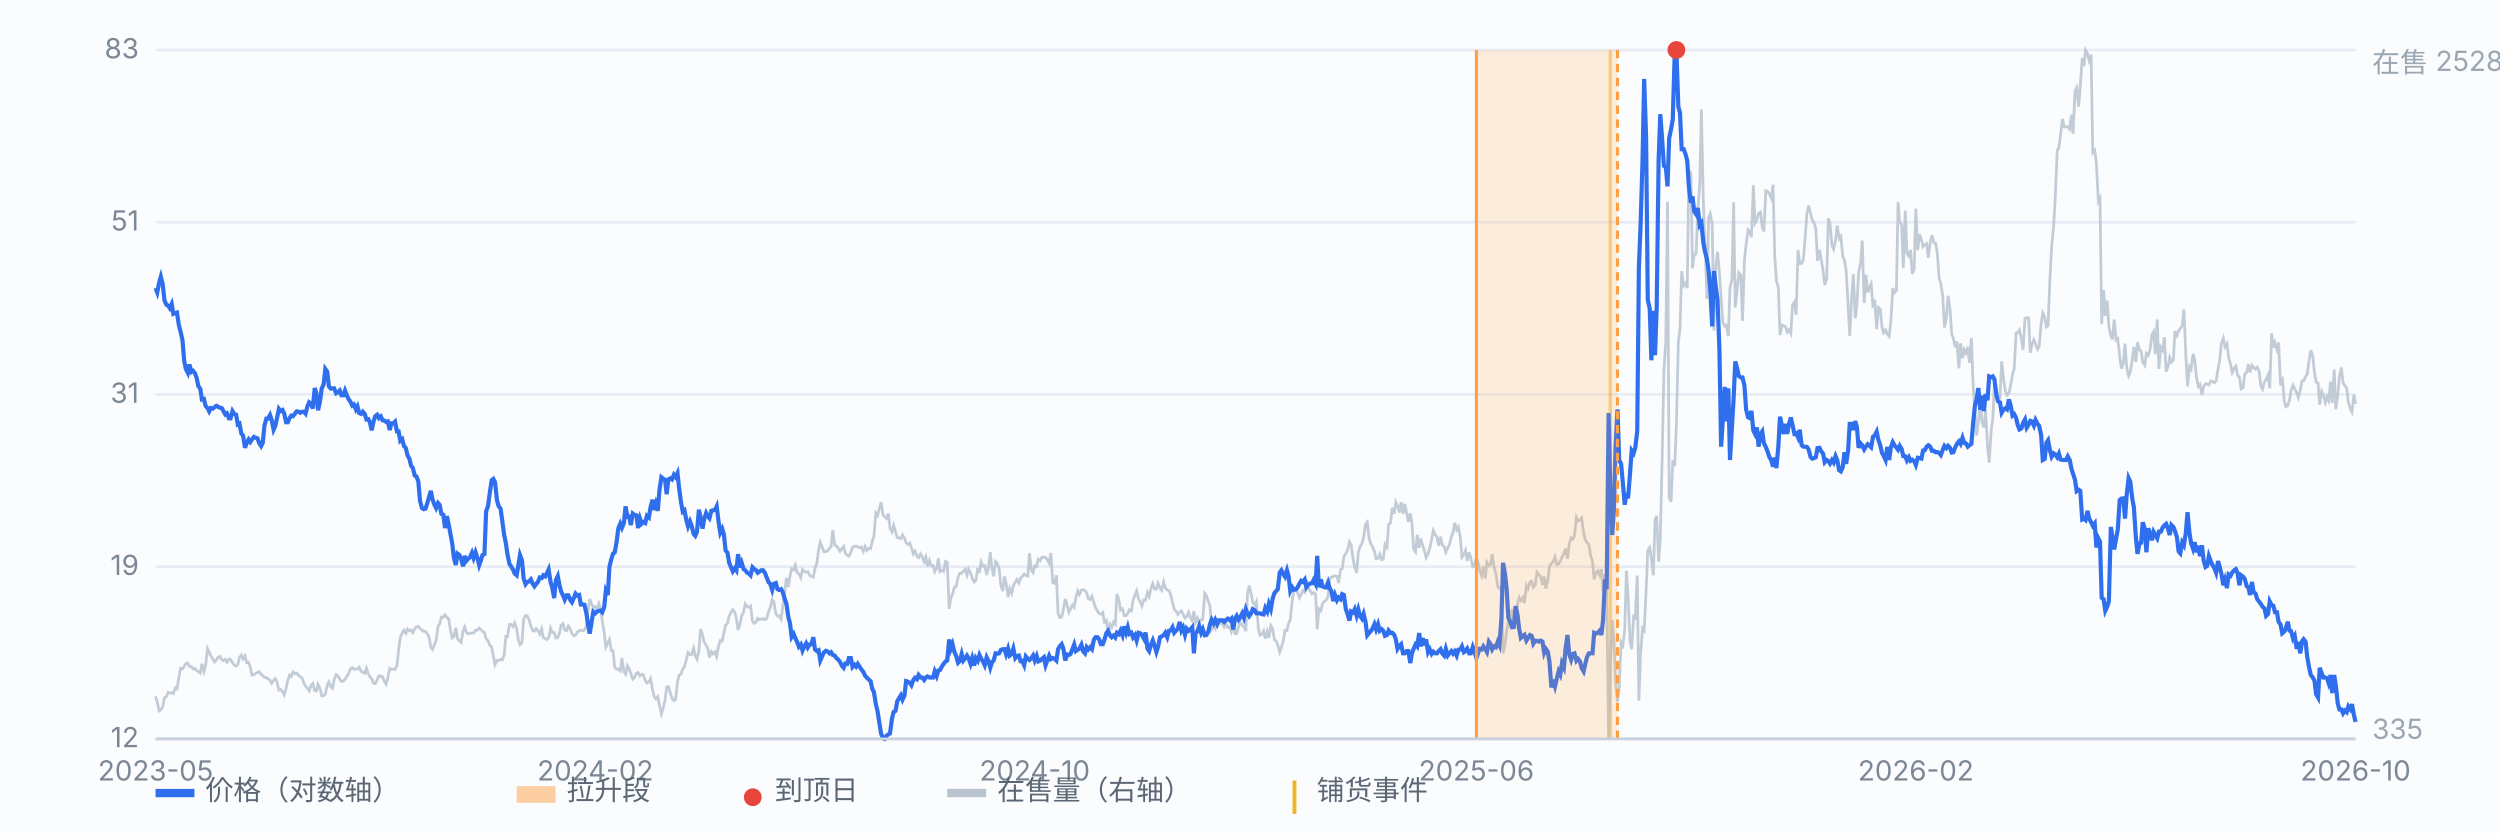
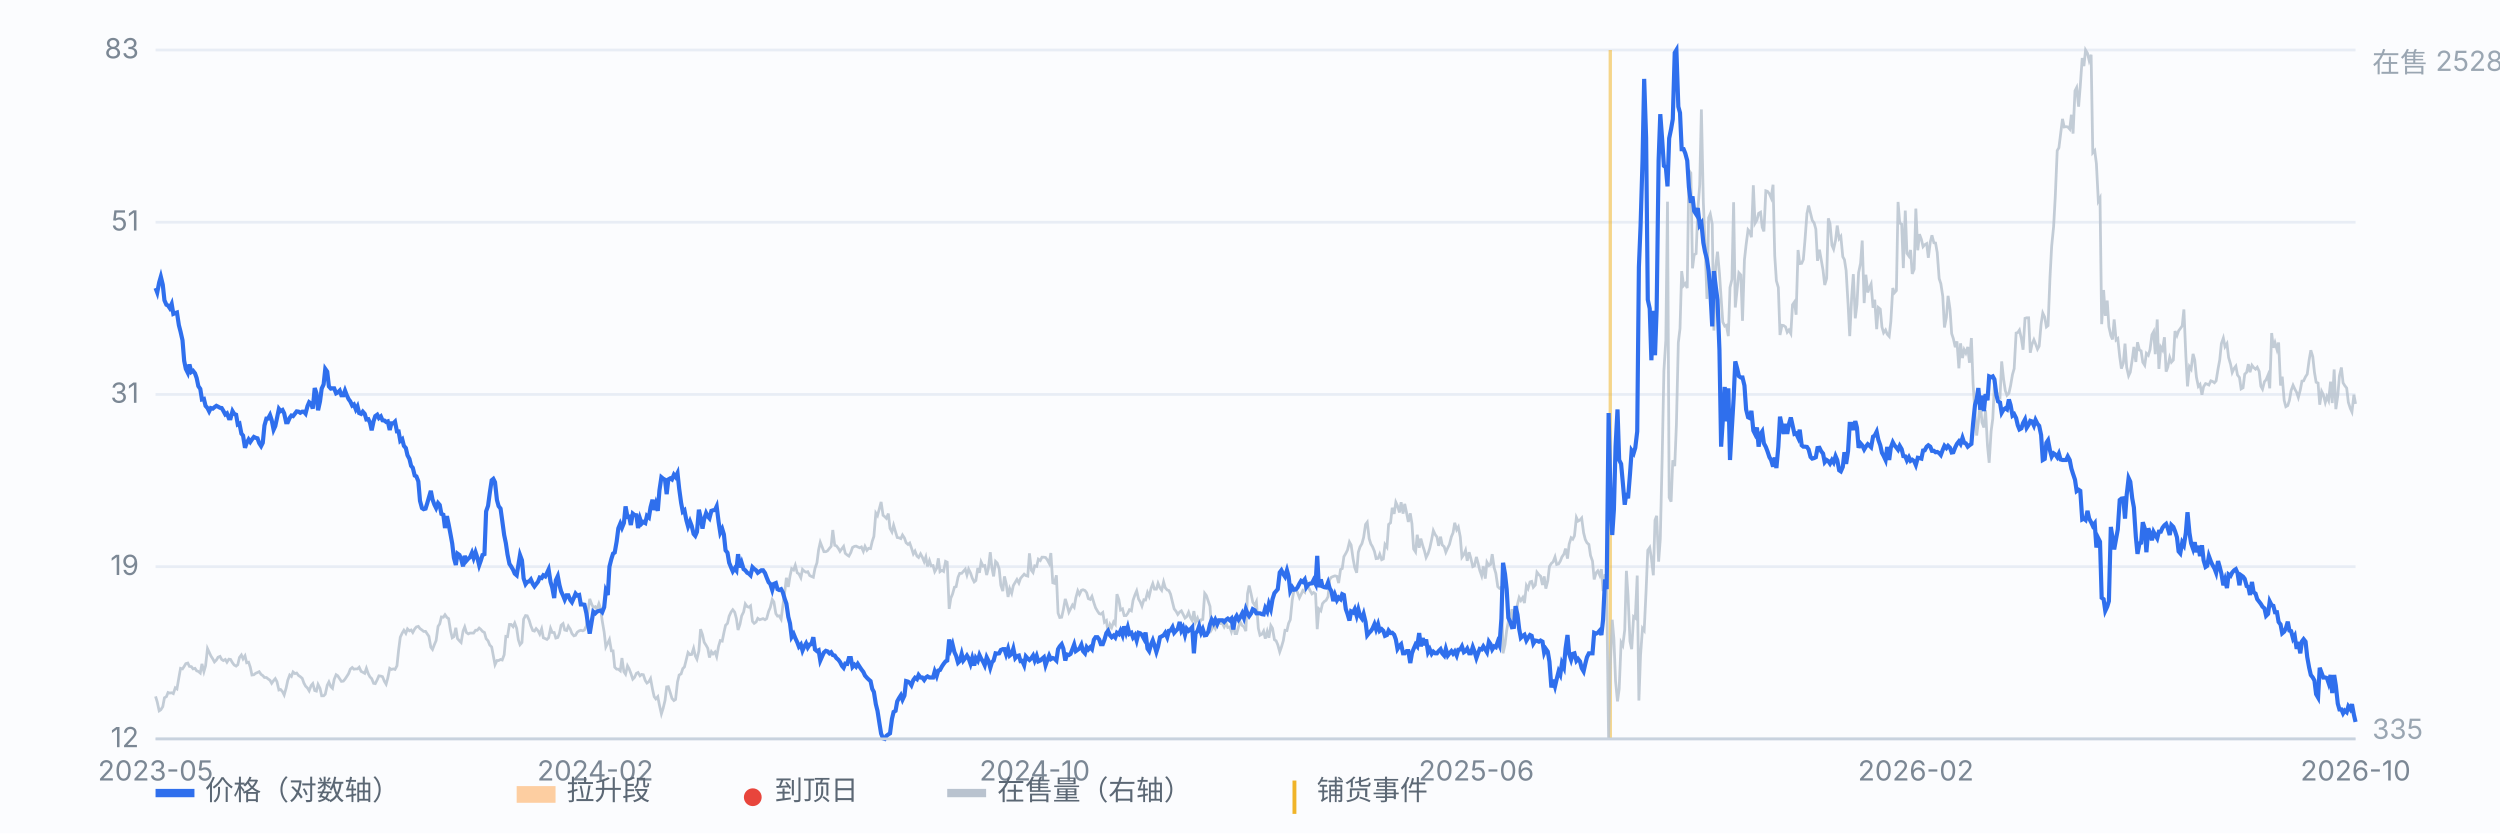
<svg xmlns="http://www.w3.org/2000/svg" viewBox="0 0 900 300" preserveAspectRatio="xMidYMid meet" style="width:100%;max-width:900px;height:auto;display:block" font-family="-apple-system,Segoe UI,Microsoft YaHei,sans-serif" font-size="10">
  <rect x="0" y="0" width="900" height="300" fill="#fbfcfe" />
  <line x1="56" y1="266.0" x2="848" y2="266.0" stroke="#e8edf5" stroke-width="1" />
  <text x="50" y="269.0" text-anchor="end" fill="#7b8794">12</text>
  <line x1="56" y1="204.0" x2="848" y2="204.0" stroke="#e8edf5" stroke-width="1" />
  <text x="50" y="207.0" text-anchor="end" fill="#7b8794">19</text>
  <line x1="56" y1="142.0" x2="848" y2="142.0" stroke="#e8edf5" stroke-width="1" />
  <text x="50" y="145.0" text-anchor="end" fill="#7b8794">31</text>
  <line x1="56" y1="80.0" x2="848" y2="80.0" stroke="#e8edf5" stroke-width="1" />
  <text x="50" y="83.0" text-anchor="end" fill="#7b8794">51</text>
  <line x1="56" y1="18.0" x2="848" y2="18.0" stroke="#e8edf5" stroke-width="1" />
  <text x="50" y="21.0" text-anchor="end" fill="#7b8794">83</text>
  <line x1="579.7" y1="18" x2="579.7" y2="266" stroke="#f0b429" stroke-width="1.2" opacity="0.55" />
  <path d="M56.0 250.7 L56.6 252.7 L57.3 255.9 L57.9 255.5 L58.6 254.4 L59.2 251.2 L59.9 250.8 L60.5 249.3 L61.1 249.5 L61.8 249.4 L62.4 249.7 L63.1 247.6 L63.7 248.0 L64.4 243.9 L65.0 240.6 L65.7 240.8 L66.3 239.9 L66.9 238.9 L67.6 238.7 L68.2 239.9 L68.9 240.0 L69.5 240.8 L70.2 240.6 L70.8 241.5 L71.4 241.7 L72.1 242.3 L72.7 239.0 L73.4 241.8 L74.0 239.7 L74.7 233.5 L75.3 234.8 L75.9 236.1 L76.6 237.2 L77.2 238.3 L77.9 237.6 L78.5 236.6 L79.2 236.3 L79.8 237.4 L80.4 237.8 L81.1 237.4 L81.7 238.4 L82.4 237.3 L83.0 237.4 L83.7 238.6 L84.3 239.4 L85.0 239.8 L85.6 239.3 L86.2 236.7 L86.9 235.8 L87.5 237.2 L88.2 236.1 L88.8 238.6 L89.5 238.4 L90.1 240.2 L90.7 243.0 L91.4 242.9 L92.0 242.4 L92.7 242.1 L93.3 241.8 L94.0 242.8 L94.6 243.2 L95.2 243.9 L95.9 243.9 L96.5 244.4 L97.2 244.9 L97.8 246.0 L98.5 245.0 L99.1 244.3 L99.7 245.4 L100.4 248.4 L101.0 248.2 L101.7 249.0 L102.3 250.2 L103.0 247.7 L103.6 244.9 L104.3 243.0 L104.9 243.5 L105.5 241.9 L106.2 242.5 L106.8 242.3 L107.5 243.2 L108.1 243.6 L108.8 244.2 L109.4 245.9 L110.0 247.0 L110.7 247.7 L111.3 248.7 L112.0 246.8 L112.6 246.1 L113.3 248.6 L113.9 248.8 L114.5 246.4 L115.2 247.8 L115.8 250.5 L116.5 250.5 L117.1 249.9 L117.8 246.7 L118.4 245.5 L119.1 247.2 L119.7 247.8 L120.3 244.6 L121.0 242.9 L121.6 243.3 L122.3 244.4 L122.9 245.3 L123.6 245.2 L124.2 244.5 L124.8 243.6 L125.5 242.5 L126.1 240.9 L126.8 240.3 L127.4 240.9 L128.1 240.8 L128.7 240.8 L129.3 240.2 L130.0 241.7 L130.6 242.0 L131.3 242.4 L131.9 240.6 L132.6 242.6 L133.2 243.7 L133.8 244.3 L134.5 246.0 L135.1 246.1 L135.8 244.7 L136.4 243.3 L137.1 243.4 L137.7 243.6 L138.4 245.3 L139.0 246.3 L139.6 244.1 L140.3 240.6 L140.9 241.0 L141.6 240.8 L142.2 241.0 L142.9 239.7 L143.5 234.0 L144.1 229.4 L144.8 227.9 L145.4 226.9 L146.1 228.0 L146.7 226.4 L147.4 227.1 L148.0 226.8 L148.6 227.7 L149.3 226.4 L149.9 225.7 L150.6 225.5 L151.2 226.3 L151.9 226.8 L152.5 227.3 L153.2 227.3 L153.8 228.2 L154.4 229.1 L155.1 233.0 L155.7 233.8 L156.4 232.0 L157.0 230.6 L157.7 225.5 L158.3 224.6 L158.9 222.1 L159.6 222.2 L160.2 221.3 L160.9 222.3 L161.5 222.7 L162.2 227.1 L162.8 229.6 L163.4 229.2 L164.1 226.0 L164.7 229.9 L165.4 230.7 L166.0 231.3 L166.7 227.2 L167.3 225.7 L167.9 227.7 L168.6 228.2 L169.2 227.9 L169.9 227.9 L170.5 227.9 L171.2 226.9 L171.8 226.9 L172.5 226.1 L173.1 226.6 L173.7 227.3 L174.4 227.7 L175.0 229.9 L175.7 230.7 L176.3 232.2 L177.0 232.9 L177.6 236.1 L178.2 239.3 L178.9 237.8 L179.5 237.8 L180.2 237.4 L180.8 237.6 L181.5 235.7 L182.1 229.1 L182.7 229.2 L183.4 224.8 L184.0 224.8 L184.7 225.6 L185.3 224.3 L186.0 226.2 L186.6 230.3 L187.2 232.1 L187.9 231.3 L188.5 222.9 L189.2 221.6 L189.8 221.7 L190.5 223.3 L191.1 225.3 L191.8 227.0 L192.4 227.2 L193.0 226.3 L193.7 227.1 L194.3 228.3 L195.0 226.4 L195.6 229.6 L196.3 229.9 L196.9 230.2 L197.5 229.6 L198.2 226.2 L198.8 227.7 L199.5 227.7 L200.1 229.7 L200.8 229.5 L201.4 228.0 L202.0 225.1 L202.7 224.5 L203.3 226.8 L204.0 227.0 L204.6 225.4 L205.3 226.5 L205.9 228.1 L206.6 228.9 L207.2 228.7 L207.8 227.6 L208.5 227.1 L209.1 226.9 L209.8 227.1 L210.4 226.8 L211.1 225.3 L211.7 220.0 L212.3 215.6 L213.0 217.5 L213.6 218.7 L214.3 218.4 L214.9 219.3 L215.6 217.3 L216.2 219.0 L216.8 223.5 L217.5 227.6 L218.1 232.9 L218.8 231.5 L219.4 230.2 L220.1 234.3 L220.7 234.3 L221.3 240.2 L222.0 240.9 L222.6 240.9 L223.3 241.5 L223.9 236.9 L224.6 241.8 L225.2 242.7 L225.9 239.7 L226.5 240.8 L227.1 242.4 L227.8 244.5 L228.4 243.9 L229.1 242.4 L229.7 242.1 L230.4 243.3 L231.0 242.8 L231.6 242.9 L232.3 245.0 L232.9 245.9 L233.6 245.4 L234.2 244.3 L234.9 248.1 L235.5 250.8 L236.1 251.6 L236.8 250.8 L237.4 253.9 L238.1 257.0 L238.7 255.1 L239.4 252.2 L240.0 247.3 L240.6 247.2 L241.3 249.4 L241.9 251.4 L242.6 252.2 L243.2 251.8 L243.9 245.5 L244.5 243.0 L245.2 242.6 L245.8 240.7 L246.4 240.1 L247.1 237.3 L247.7 234.9 L248.4 235.7 L249.0 235.6 L249.7 233.4 L250.3 236.1 L250.9 237.3 L251.6 234.3 L252.2 226.5 L252.9 228.5 L253.5 231.2 L254.2 232.3 L254.8 233.4 L255.4 236.7 L256.1 234.6 L256.7 235.4 L257.4 234.7 L258.0 236.4 L258.7 232.6 L259.3 230.6 L260.0 230.8 L260.6 227.8 L261.2 225.1 L261.9 224.4 L262.5 221.8 L263.2 220.3 L263.8 219.5 L264.5 220.4 L265.1 222.7 L265.7 226.8 L266.4 224.7 L267.0 221.7 L267.7 220.3 L268.3 217.4 L269.0 218.4 L269.6 218.6 L270.2 218.1 L270.9 223.7 L271.5 224.4 L272.2 223.9 L272.8 222.6 L273.5 223.1 L274.1 222.9 L274.7 222.7 L275.4 223.1 L276.0 222.7 L276.7 220.1 L277.3 218.7 L278.0 215.8 L278.6 216.7 L279.3 220.9 L279.9 221.8 L280.5 221.7 L281.2 222.9 L281.8 218.3 L282.5 213.2 L283.1 208.0 L283.8 211.3 L284.4 207.4 L285.0 204.7 L285.7 205.2 L286.3 203.5 L287.0 206.2 L287.6 206.6 L288.3 208.0 L288.9 205.0 L289.5 205.6 L290.2 206.0 L290.8 205.8 L291.5 207.2 L292.1 207.5 L292.8 207.8 L293.4 204.6 L294.1 202.6 L294.7 197.9 L295.3 195.2 L296.0 197.0 L296.6 198.6 L297.3 198.6 L297.9 198.3 L298.6 197.4 L299.2 196.7 L299.8 190.8 L300.5 196.3 L301.1 196.5 L301.8 197.4 L302.4 198.5 L303.1 197.5 L303.7 196.7 L304.3 199.2 L305.0 199.8 L305.6 200.2 L306.3 198.9 L306.9 197.1 L307.6 196.7 L308.2 196.6 L308.8 196.9 L309.5 197.2 L310.1 196.9 L310.8 198.5 L311.4 196.7 L312.1 198.1 L312.7 197.4 L313.4 197.5 L314.0 194.9 L314.6 193.1 L315.3 184.7 L315.9 185.6 L316.6 183.0 L317.2 180.7 L317.9 185.5 L318.5 186.0 L319.1 186.6 L319.8 184.9 L320.4 190.2 L321.1 191.5 L321.7 189.1 L322.4 191.5 L323.0 193.5 L323.6 193.6 L324.3 193.9 L324.9 192.6 L325.6 193.7 L326.2 195.4 L326.9 196.0 L327.5 195.5 L328.1 197.2 L328.8 199.4 L329.4 198.4 L330.1 200.2 L330.7 200.7 L331.4 199.4 L332.0 200.5 L332.7 202.2 L333.3 200.5 L333.9 203.9 L334.6 201.8 L335.2 203.7 L335.9 203.6 L336.5 205.8 L337.2 204.6 L337.8 201.0 L338.4 205.8 L339.1 205.3 L339.7 205.7 L340.4 202.1 L341.0 202.4 L341.7 219.2 L342.3 215.3 L342.9 213.9 L343.6 211.4 L344.2 211.2 L344.9 207.8 L345.5 206.4 L346.2 206.4 L346.8 205.7 L347.5 204.9 L348.1 207.0 L348.7 204.9 L349.4 206.3 L350.0 208.1 L350.7 209.5 L351.3 209.0 L352.0 204.5 L352.6 206.2 L353.2 202.3 L353.9 203.8 L354.5 203.6 L355.2 207.0 L355.8 204.7 L356.5 198.8 L357.1 204.5 L357.7 207.5 L358.4 202.1 L359.0 202.7 L359.7 204.8 L360.3 210.7 L361.0 212.8 L361.6 207.5 L362.2 210.0 L362.9 214.9 L363.5 211.9 L364.2 213.6 L364.8 210.8 L365.5 209.6 L366.1 208.6 L366.8 209.9 L367.4 208.2 L368.0 207.5 L368.7 206.7 L369.3 207.2 L370.0 207.4 L370.6 199.2 L371.3 205.3 L371.9 206.1 L372.5 203.7 L373.2 203.9 L373.8 201.3 L374.5 201.8 L375.1 200.6 L375.8 200.6 L376.4 200.7 L377.0 201.5 L377.7 202.8 L378.3 199.1 L379.0 209.8 L379.6 210.0 L380.3 207.1 L380.9 220.7 L381.5 222.3 L382.2 222.2 L382.8 219.5 L383.5 215.6 L384.1 217.6 L384.8 220.4 L385.4 219.2 L386.1 217.8 L386.7 218.6 L387.3 215.2 L388.0 212.7 L388.6 214.0 L389.3 212.5 L389.9 212.3 L390.6 212.6 L391.2 213.4 L391.8 215.5 L392.5 215.8 L393.1 214.7 L393.8 217.0 L394.4 218.8 L395.1 220.0 L395.7 220.9 L396.3 221.1 L397.0 220.5 L397.6 224.0 L398.3 223.4 L398.9 227.7 L399.6 224.8 L400.2 225.9 L400.9 223.9 L401.5 224.7 L402.1 213.9 L402.8 215.9 L403.4 219.6 L404.1 219.2 L404.7 221.6 L405.4 221.6 L406.0 220.8 L406.6 219.5 L407.3 219.9 L407.9 216.1 L408.6 214.1 L409.2 212.7 L409.9 215.7 L410.5 216.7 L411.1 218.2 L411.8 215.9 L412.4 216.0 L413.1 213.3 L413.7 214.7 L414.4 211.7 L415.0 210.1 L415.6 212.1 L416.3 212.1 L416.9 210.0 L417.6 211.7 L418.2 212.5 L418.9 209.5 L419.5 211.6 L420.2 212.4 L420.8 212.6 L421.4 213.9 L422.1 216.8 L422.7 219.2 L423.4 220.1 L424.0 221.2 L424.7 220.3 L425.3 219.9 L425.9 221.1 L426.6 222.5 L427.2 222.0 L427.9 220.4 L428.5 222.2 L429.2 223.4 L429.8 220.0 L430.4 224.0 L431.1 222.5 L431.7 224.3 L432.4 223.1 L433.0 223.0 L433.7 213.6 L434.3 214.4 L435.0 216.5 L435.6 218.3 L436.2 226.6 L436.9 225.4 L437.5 226.3 L438.2 223.5 L438.8 223.4 L439.5 224.5 L440.1 224.5 L440.7 225.7 L441.4 224.3 L442.0 225.9 L442.7 225.7 L443.3 227.4 L444.0 224.8 L444.6 228.1 L445.2 228.1 L445.9 225.5 L446.5 223.9 L447.2 225.2 L447.8 225.6 L448.5 227.2 L449.1 213.8 L449.7 210.8 L450.4 213.8 L451.0 216.8 L451.7 217.9 L452.3 216.6 L453.0 226.2 L453.6 228.7 L454.3 228.3 L454.9 227.2 L455.5 229.9 L456.2 227.3 L456.8 229.6 L457.5 225.2 L458.1 226.2 L458.8 230.3 L459.4 230.7 L460.0 232.1 L460.7 234.7 L461.3 233.0 L462.0 230.6 L462.6 226.9 L463.3 227.0 L463.9 224.4 L464.5 223.1 L465.2 216.1 L465.8 212.6 L466.5 212.1 L467.1 213.3 L467.8 215.2 L468.4 214.0 L469.0 212.6 L469.7 213.2 L470.3 208.9 L471.0 211.2 L471.6 212.6 L472.3 213.8 L472.9 213.3 L473.6 213.8 L474.2 226.5 L474.8 219.2 L475.5 219.9 L476.1 217.3 L476.8 216.5 L477.4 216.1 L478.1 214.8 L478.7 208.6 L479.3 207.8 L480.0 207.5 L480.6 207.3 L481.3 207.5 L481.9 209.9 L482.6 205.0 L483.2 204.7 L483.8 200.4 L484.5 199.2 L485.1 198.0 L485.8 195.1 L486.4 196.2 L487.1 201.1 L487.7 204.3 L488.4 206.2 L489.0 198.8 L489.6 196.9 L490.3 195.7 L490.9 193.5 L491.6 188.8 L492.2 188.0 L492.9 193.9 L493.5 195.8 L494.1 196.8 L494.8 198.5 L495.4 201.1 L496.1 201.0 L496.7 199.5 L497.4 201.5 L498.0 201.2 L498.6 196.0 L499.3 197.0 L499.9 188.8 L500.6 188.2 L501.2 182.8 L501.9 185.0 L502.5 180.8 L503.1 182.1 L503.8 184.5 L504.4 180.8 L505.1 184.9 L505.7 181.4 L506.4 184.8 L507.0 187.9 L507.7 184.8 L508.3 188.5 L508.9 197.6 L509.6 198.7 L510.2 192.5 L510.9 197.2 L511.5 193.9 L512.2 196.5 L512.8 198.3 L513.4 200.7 L514.1 199.3 L514.7 197.4 L515.4 194.2 L516.0 191.0 L516.7 192.5 L517.3 193.3 L517.9 196.5 L518.6 193.2 L519.2 196.2 L519.9 196.8 L520.5 198.8 L521.2 197.2 L521.8 196.0 L522.5 193.2 L523.1 191.8 L523.7 188.2 L524.4 190.7 L525.0 189.7 L525.7 193.3 L526.3 200.6 L527.0 199.6 L527.6 198.1 L528.2 201.9 L528.9 198.8 L529.5 201.0 L530.2 204.0 L530.8 203.7 L531.5 200.5 L532.1 202.7 L532.7 205.3 L533.4 207.3 L534.0 203.9 L534.7 208.3 L535.3 202.4 L536.0 203.6 L536.6 203.2 L537.2 199.5 L537.9 204.4 L538.5 206.4 L539.2 211.2 L539.8 211.8 L540.5 211.4 L541.1 235.2 L541.8 232.0 L542.4 227.0 L543.0 223.7 L543.7 223.6 L544.3 219.3 L545.0 223.6 L545.6 223.9 L546.3 217.5 L546.9 215.1 L547.5 216.2 L548.2 215.1 L548.8 217.1 L549.5 210.8 L550.1 211.9 L550.8 209.5 L551.4 209.3 L552.0 211.4 L552.7 210.6 L553.3 206.0 L554.0 206.9 L554.6 207.4 L555.3 210.6 L555.9 207.5 L556.5 211.9 L557.2 209.1 L557.8 203.9 L558.5 202.8 L559.1 202.3 L559.8 200.5 L560.4 203.2 L561.1 203.0 L561.7 202.0 L562.3 200.5 L563.0 199.5 L563.6 197.5 L564.3 201.1 L564.9 195.9 L565.6 193.6 L566.2 194.1 L566.8 192.9 L567.5 186.3 L568.1 187.6 L568.8 187.2 L569.4 186.5 L570.1 191.8 L570.7 194.2 L571.3 195.4 L572.0 196.0 L572.6 200.0 L573.3 202.0 L573.9 208.6 L574.6 206.2 L575.2 205.5 L575.9 207.1 L576.5 204.9 L577.1 212.8 L577.8 206.7 L578.4 213.1 L579.1 266.0 L579.7 239.9 L580.4 223.1 L581.0 230.0 L581.6 245.2 L582.3 252.5 L582.9 248.0 L583.6 231.3 L584.2 232.4 L584.9 226.8 L585.5 205.5 L586.1 214.5 L586.8 230.9 L587.4 233.7 L588.1 222.0 L588.7 222.5 L589.4 207.2 L590.0 252.2 L590.6 235.7 L591.3 226.2 L591.9 227.0 L592.6 212.5 L593.2 198.1 L593.9 197.1 L594.5 201.0 L595.2 207.1 L595.8 187.3 L596.4 185.7 L597.1 202.2 L597.7 194.0 L598.4 163.9 L599.0 133.5 L599.7 122.4 L600.3 72.6 L600.9 179.1 L601.6 180.6 L602.2 165.7 L602.9 167.8 L603.5 153.0 L604.2 123.3 L604.8 118.3 L605.4 97.6 L606.1 102.8 L606.7 102.1 L607.4 103.7 L608.0 61.3 L608.7 62.3 L609.3 96.6 L609.9 91.7 L610.6 91.3 L611.2 75.9 L611.9 66.5 L612.5 39.4 L613.2 72.8 L613.8 87.5 L614.5 107.6 L615.1 78.4 L615.7 77.0 L616.4 80.7 L617.0 119.0 L617.7 95.7 L618.3 90.6 L619.0 98.4 L619.6 107.3 L620.2 115.9 L620.9 117.4 L621.5 117.1 L622.2 121.0 L622.8 103.5 L623.5 100.6 L624.1 72.8 L624.7 110.7 L625.4 103.8 L626.0 98.2 L626.7 99.0 L627.3 115.5 L628.0 93.5 L628.6 88.1 L629.3 82.7 L629.9 83.4 L630.5 85.4 L631.2 66.7 L631.8 80.4 L632.5 79.2 L633.1 76.8 L633.8 76.4 L634.4 81.8 L635.0 83.3 L635.7 68.7 L636.3 68.9 L637.0 69.8 L637.6 71.2 L638.3 66.5 L638.9 92.0 L639.5 101.1 L640.2 103.5 L640.8 120.6 L641.5 117.1 L642.1 117.2 L642.8 117.7 L643.4 119.6 L644.0 118.8 L644.7 120.1 L645.3 109.7 L646.0 108.7 L646.6 113.3 L647.3 90.0 L647.9 94.9 L648.6 94.8 L649.2 93.4 L649.8 86.3 L650.5 76.9 L651.1 74.0 L651.8 76.8 L652.4 79.3 L653.1 80.3 L653.7 82.5 L654.3 93.9 L655.0 89.9 L655.6 93.3 L656.3 97.3 L656.9 102.6 L657.6 100.2 L658.2 78.6 L658.8 80.5 L659.5 88.3 L660.1 89.7 L660.8 86.5 L661.4 81.2 L662.1 85.9 L662.7 85.1 L663.4 92.4 L664.0 93.5 L664.6 97.4 L665.3 109.4 L665.9 121.0 L666.6 107.0 L667.2 98.7 L667.9 114.6 L668.5 109.6 L669.1 98.1 L669.8 94.8 L670.4 86.6 L671.1 109.1 L671.7 98.9 L672.4 105.3 L673.0 103.5 L673.6 102.2 L674.3 110.8 L674.9 107.9 L675.6 118.5 L676.2 110.7 L676.9 111.3 L677.5 117.7 L678.1 119.8 L678.8 118.8 L679.4 120.3 L680.1 121.1 L680.7 115.7 L681.4 103.7 L682.0 105.4 L682.7 104.6 L683.3 72.7 L683.9 80.3 L684.6 80.7 L685.2 96.5 L685.9 75.8 L686.5 91.2 L687.2 92.2 L687.8 90.0 L688.4 98.6 L689.1 96.9 L689.7 75.1 L690.4 90.1 L691.0 84.3 L691.7 86.2 L692.3 88.8 L692.9 88.1 L693.6 87.7 L694.2 92.8 L694.9 87.1 L695.5 84.7 L696.2 87.4 L696.8 87.5 L697.4 90.9 L698.1 100.3 L698.7 102.1 L699.4 106.7 L700.0 117.9 L700.7 114.2 L701.3 106.5 L702.0 111.3 L702.6 120.1 L703.2 121.9 L703.9 125.0 L704.5 122.9 L705.2 132.6 L705.8 123.6 L706.5 128.9 L707.1 125.9 L707.7 127.1 L708.4 124.9 L709.0 130.6 L709.7 121.7 L710.3 138.1 L711.0 148.8 L711.6 156.8 L712.2 151.9 L712.9 144.4 L713.5 152.0 L714.2 153.9 L714.8 147.7 L715.5 160.5 L716.1 166.6 L716.8 155.3 L717.4 150.7 L718.0 138.2 L718.7 140.9 L719.3 142.4 L720.0 143.0 L720.6 130.1 L721.3 136.6 L721.9 140.6 L722.5 142.3 L723.2 141.6 L723.8 138.9 L724.5 134.8 L725.1 132.7 L725.8 119.9 L726.4 119.7 L727.0 118.8 L727.7 121.9 L728.3 125.9 L729.0 114.6 L729.6 114.4 L730.3 114.4 L730.9 127.0 L731.5 124.0 L732.2 122.3 L732.8 123.8 L733.5 125.7 L734.1 124.6 L734.8 116.6 L735.4 112.7 L736.1 114.2 L736.7 117.7 L737.3 117.2 L738.0 99.8 L738.6 88.6 L739.3 81.6 L739.9 70.7 L740.6 54.2 L741.2 53.2 L741.8 48.4 L742.5 42.8 L743.1 45.7 L743.8 45.6 L744.4 45.7 L745.1 46.5 L745.7 41.3 L746.3 48.1 L747.0 32.7 L747.6 31.5 L748.3 38.4 L748.9 30.9 L749.6 20.9 L750.2 23.8 L750.8 18.0 L751.5 19.2 L752.1 21.8 L752.8 19.7 L753.4 55.0 L754.1 54.2 L754.7 58.9 L755.4 72.4 L756.0 71.3 L756.6 116.7 L757.3 104.4 L757.9 113.7 L758.6 108.2 L759.2 117.6 L759.9 120.8 L760.5 122.2 L761.1 115.0 L761.8 122.4 L762.4 121.9 L763.1 128.4 L763.7 132.7 L764.4 130.7 L765.0 123.7 L765.6 132.2 L766.3 135.3 L766.9 134.0 L767.6 129.5 L768.2 124.9 L768.9 130.3 L769.5 123.2 L770.2 126.0 L770.8 126.3 L771.4 130.4 L772.1 131.5 L772.7 127.2 L773.4 127.9 L774.0 125.9 L774.7 120.5 L775.3 119.4 L775.9 127.5 L776.6 115.0 L777.2 132.8 L777.9 125.0 L778.5 126.0 L779.2 121.4 L779.8 133.8 L780.4 132.2 L781.1 128.7 L781.7 130.4 L782.4 129.6 L783.0 119.2 L783.7 120.8 L784.3 119.1 L784.9 118.3 L785.6 117.3 L786.2 111.4 L786.9 127.9 L787.5 139.1 L788.2 132.0 L788.8 132.9 L789.5 127.4 L790.1 129.6 L790.7 135.7 L791.4 139.1 L792.0 138.4 L792.7 142.1 L793.3 139.2 L794.0 138.1 L794.6 138.3 L795.2 138.6 L795.9 137.1 L796.5 137.3 L797.2 137.8 L797.8 137.1 L798.5 132.8 L799.1 129.6 L799.7 123.7 L800.4 121.7 L801.0 124.8 L801.7 123.7 L802.3 128.7 L803.0 131.1 L803.6 134.1 L804.3 132.6 L804.9 131.8 L805.5 135.0 L806.2 135.9 L806.8 140.0 L807.5 139.6 L808.1 134.7 L808.8 134.0 L809.4 131.1 L810.0 134.0 L810.7 131.5 L811.3 132.3 L812.0 132.9 L812.6 132.2 L813.3 133.7 L813.9 139.0 L814.5 140.1 L815.2 137.4 L815.8 136.7 L816.5 135.0 L817.1 139.8 L817.8 119.9 L818.4 125.2 L819.0 123.3 L819.7 125.8 L820.3 123.3 L821.0 138.8 L821.6 135.6 L822.3 144.1 L822.9 146.4 L823.6 146.0 L824.2 144.1 L824.8 140.6 L825.5 138.7 L826.1 140.0 L826.8 141.3 L827.4 143.1 L828.1 140.4 L828.7 137.2 L829.3 137.1 L830.0 135.6 L830.6 134.7 L831.3 129.5 L831.9 126.1 L832.6 128.4 L833.2 134.0 L833.8 137.6 L834.5 137.9 L835.1 145.7 L835.8 140.9 L836.4 142.1 L837.1 144.9 L837.7 142.8 L838.3 144.2 L839.0 137.4 L839.6 145.1 L840.3 133.0 L840.9 147.3 L841.6 142.4 L842.2 135.3 L842.9 132.3 L843.5 137.8 L844.1 138.8 L844.8 139.7 L845.4 144.8 L846.1 147.0 L846.7 148.3 L847.4 142.1 L848.0 145.4" fill="none" stroke="#b9c3cf" stroke-width="1" opacity="0.85" />
  <text x="854" y="26" fill="#9aa6b2">在售 2528</text>
  <text x="854" y="266" fill="#9aa6b2">335</text>
  <path d="M56.0 103.7 L56.6 105.3 L57.3 101.7 L57.9 99.6 L58.6 102.5 L59.2 108.1 L59.9 109.7 L60.5 110.0 L61.1 110.9 L61.8 109.4 L62.4 113.0 L63.1 112.7 L63.7 112.5 L64.4 117.1 L65.0 119.4 L65.7 122.5 L66.3 129.9 L66.9 132.8 L67.6 134.2 L68.2 131.2 L68.9 133.9 L69.5 133.5 L70.2 134.4 L70.8 136.1 L71.4 139.0 L72.1 140.0 L72.7 143.8 L73.4 143.6 L74.0 146.1 L74.7 146.9 L75.3 148.1 L75.9 146.9 L76.6 147.1 L77.2 146.6 L77.9 146.1 L78.5 146.4 L79.2 146.8 L79.8 146.9 L80.4 147.9 L81.1 149.2 L81.7 148.8 L82.4 150.6 L83.0 150.6 L83.7 148.0 L84.3 149.0 L85.0 149.3 L85.6 152.8 L86.2 152.5 L86.9 156.1 L87.5 156.8 L88.2 161.2 L88.8 159.5 L89.5 158.2 L90.1 159.1 L90.7 158.2 L91.4 157.3 L92.0 157.6 L92.7 157.8 L93.3 159.5 L94.0 160.6 L94.6 159.4 L95.2 153.2 L95.9 150.7 L96.5 150.7 L97.2 149.4 L97.8 151.2 L98.5 154.7 L99.1 153.4 L99.7 150.6 L100.4 147.2 L101.0 148.0 L101.7 147.6 L102.3 148.8 L103.0 152.0 L103.6 152.0 L104.3 150.4 L104.9 149.6 L105.5 149.8 L106.2 148.9 L106.8 148.1 L107.5 148.2 L108.1 148.6 L108.8 148.2 L109.4 148.2 L110.0 148.9 L110.7 146.2 L111.3 144.8 L112.0 145.3 L112.6 147.1 L113.3 139.7 L113.9 141.5 L114.5 147.7 L115.2 144.5 L115.8 139.9 L116.5 138.4 L117.1 132.8 L117.8 133.8 L118.4 139.1 L119.1 139.9 L119.7 139.8 L120.3 139.8 L121.0 141.6 L121.6 141.3 L122.3 140.6 L122.9 142.3 L123.6 142.3 L124.2 140.6 L124.8 142.2 L125.5 143.7 L126.1 144.5 L126.8 146.0 L127.4 145.6 L128.1 147.4 L128.7 146.3 L129.3 148.7 L130.0 149.0 L130.6 148.2 L131.3 149.0 L131.9 151.0 L132.6 150.9 L133.2 152.2 L133.8 154.9 L134.5 151.6 L135.1 149.8 L135.8 149.3 L136.4 150.5 L137.1 149.9 L137.7 151.3 L138.4 151.4 L139.0 151.9 L139.6 151.7 L140.3 154.8 L140.9 152.4 L141.6 152.4 L142.2 151.8 L142.9 155.3 L143.5 155.3 L144.1 158.7 L144.8 158.1 L145.4 160.5 L146.1 161.3 L146.7 163.9 L147.4 165.2 L148.0 167.7 L148.6 168.4 L149.3 171.2 L149.9 171.5 L150.6 173.3 L151.2 180.3 L151.9 182.9 L152.5 183.3 L153.2 183.1 L153.8 181.2 L154.4 179.1 L155.1 176.7 L155.7 179.8 L156.4 181.7 L157.0 182.9 L157.7 181.1 L158.3 181.8 L158.9 185.0 L159.6 185.3 L160.2 190.1 L160.9 185.8 L161.5 188.7 L162.2 192.4 L162.8 195.7 L163.4 200.8 L164.1 203.4 L164.7 199.3 L165.4 199.8 L166.0 201.2 L166.7 203.9 L167.3 200.1 L167.9 201.9 L168.6 201.1 L169.2 200.6 L169.9 199.0 L170.5 200.9 L171.2 198.8 L171.8 200.6 L172.5 203.5 L173.1 201.8 L173.7 199.8 L174.4 199.5 L175.0 184.1 L175.7 182.1 L176.3 177.6 L177.0 172.9 L177.6 172.4 L178.2 173.6 L178.9 180.0 L179.5 182.2 L180.2 183.1 L180.8 187.4 L181.5 192.6 L182.1 195.5 L182.7 199.6 L183.4 203.0 L184.0 203.9 L184.7 205.1 L185.3 206.5 L186.0 207.1 L186.6 203.5 L187.2 199.8 L187.9 201.7 L188.5 208.2 L189.2 210.3 L189.8 209.5 L190.5 209.3 L191.1 208.6 L191.8 210.2 L192.4 211.1 L193.0 210.3 L193.7 209.4 L194.3 207.9 L195.0 208.1 L195.6 207.1 L196.3 207.5 L196.9 206.3 L197.5 205.0 L198.2 209.5 L198.8 211.5 L199.5 215.3 L200.1 208.9 L200.8 207.4 L201.4 210.6 L202.0 212.9 L202.7 214.4 L203.3 215.9 L204.0 214.3 L204.6 214.3 L205.3 216.0 L205.9 216.8 L206.6 215.2 L207.2 213.7 L207.8 214.4 L208.5 214.2 L209.1 217.6 L209.8 217.6 L210.4 217.7 L211.1 220.8 L211.7 224.8 L212.3 228.1 L213.0 223.8 L213.6 220.2 L214.3 220.8 L214.9 220.2 L215.6 219.9 L216.2 219.8 L216.8 220.4 L217.5 218.6 L218.1 212.7 L218.8 214.2 L219.4 204.0 L220.1 201.2 L220.7 199.3 L221.3 198.9 L222.0 194.9 L222.6 190.2 L223.3 188.5 L223.9 190.0 L224.6 188.3 L225.2 182.3 L225.9 186.1 L226.5 186.0 L227.1 189.0 L227.8 184.9 L228.4 185.4 L229.1 185.5 L229.7 190.1 L230.4 186.7 L231.0 188.5 L231.6 187.9 L232.3 188.3 L232.9 185.7 L233.6 186.3 L234.2 182.6 L234.9 179.9 L235.5 183.6 L236.1 181.4 L236.8 183.9 L237.4 176.5 L238.1 171.8 L238.7 172.3 L239.4 172.7 L240.0 177.9 L240.6 172.6 L241.3 172.2 L241.9 172.6 L242.6 170.9 L243.2 171.7 L243.9 170.3 L244.5 175.9 L245.2 181.0 L245.8 184.2 L246.4 183.7 L247.1 187.3 L247.7 189.5 L248.4 187.7 L249.0 189.3 L249.7 192.2 L250.3 192.9 L250.9 191.5 L251.6 183.5 L252.2 186.2 L252.9 190.3 L253.5 186.9 L254.2 184.7 L254.8 185.9 L255.4 186.6 L256.1 183.9 L256.7 183.7 L257.4 183.6 L258.0 182.3 L258.7 187.9 L259.3 191.8 L260.0 190.4 L260.6 192.4 L261.2 198.1 L261.9 199.0 L262.5 202.6 L263.2 204.3 L263.8 205.7 L264.5 204.6 L265.1 205.4 L265.7 199.5 L266.4 204.3 L267.0 202.6 L267.7 204.9 L268.3 205.3 L269.0 206.2 L269.6 206.5 L270.2 207.1 L270.9 204.2 L271.5 204.8 L272.2 205.3 L272.8 206.2 L273.5 205.7 L274.1 205.3 L274.7 205.3 L275.4 206.3 L276.0 207.9 L276.7 209.6 L277.3 210.2 L278.0 212.4 L278.6 210.2 L279.3 209.9 L279.9 212.1 L280.5 212.4 L281.2 212.1 L281.8 213.2 L282.5 215.6 L283.1 217.3 L283.8 222.1 L284.4 224.4 L285.0 229.3 L285.7 228.2 L286.3 229.7 L287.0 231.2 L287.6 232.8 L288.3 232.0 L288.9 234.2 L289.5 232.8 L290.2 231.6 L290.8 233.1 L291.5 232.0 L292.1 231.9 L292.8 229.4 L293.4 233.8 L294.1 234.4 L294.7 234.1 L295.3 237.8 L296.0 236.2 L296.6 234.9 L297.3 234.3 L297.9 234.5 L298.6 235.2 L299.2 234.8 L299.8 235.8 L300.5 236.0 L301.1 236.9 L301.8 237.5 L302.4 238.3 L303.1 239.7 L303.7 240.4 L304.3 238.9 L305.0 239.0 L305.6 236.9 L306.3 236.9 L306.9 240.1 L307.6 239.3 L308.2 240.0 L308.8 239.0 L309.5 240.1 L310.1 241.0 L310.8 241.9 L311.4 243.2 L312.1 244.0 L312.7 244.6 L313.4 245.2 L314.0 248.0 L314.6 249.1 L315.3 253.5 L315.9 255.9 L316.6 260.4 L317.2 264.1 L317.9 265.8 L318.5 266.0 L319.1 264.9 L319.8 264.4 L320.4 264.0 L321.1 258.8 L321.7 256.3 L322.4 255.9 L323.0 252.5 L323.6 251.4 L324.3 250.3 L324.9 251.9 L325.6 250.4 L326.2 245.2 L326.9 245.4 L327.5 245.8 L328.1 246.7 L328.8 244.8 L329.4 244.0 L330.1 244.5 L330.7 243.0 L331.4 243.9 L332.0 243.9 L332.7 244.8 L333.3 243.9 L333.9 243.5 L334.6 243.9 L335.2 243.9 L335.9 243.9 L336.5 241.7 L337.2 243.4 L337.8 241.4 L338.4 241.2 L339.1 239.9 L339.7 239.0 L340.4 238.1 L341.0 237.8 L341.7 230.2 L342.3 233.5 L342.9 231.9 L343.6 234.8 L344.2 236.1 L344.9 238.6 L345.5 238.0 L346.2 235.4 L346.8 237.8 L347.5 236.9 L348.1 236.0 L348.7 237.0 L349.4 239.0 L350.0 236.9 L350.7 239.6 L351.3 236.9 L352.0 237.9 L352.6 235.8 L353.2 237.1 L353.9 238.2 L354.5 239.5 L355.2 236.6 L355.8 237.8 L356.5 240.4 L357.1 238.4 L357.7 237.8 L358.4 235.2 L359.0 235.3 L359.7 235.2 L360.3 234.0 L361.0 233.7 L361.6 233.7 L362.2 235.6 L362.9 233.5 L363.5 236.0 L364.2 235.4 L364.8 233.5 L365.5 236.9 L366.1 236.2 L366.8 236.0 L367.4 238.0 L368.0 237.9 L368.7 239.5 L369.3 236.3 L370.0 237.1 L370.6 237.6 L371.3 236.9 L371.9 236.0 L372.5 237.8 L373.2 236.1 L373.8 238.1 L374.5 237.8 L375.1 237.2 L375.8 236.6 L376.4 239.5 L377.0 237.8 L377.7 236.0 L378.3 237.3 L379.0 236.9 L379.6 237.1 L380.3 237.8 L380.9 233.7 L381.5 232.7 L382.2 231.9 L382.8 233.5 L383.5 237.8 L384.1 235.6 L384.8 235.8 L385.4 235.4 L386.1 233.6 L386.7 232.0 L387.3 234.4 L388.0 233.9 L388.6 233.5 L389.3 232.1 L389.9 234.4 L390.6 235.2 L391.2 233.0 L391.8 233.8 L392.5 233.0 L393.1 233.7 L393.8 230.3 L394.4 229.4 L395.1 229.4 L395.7 230.2 L396.3 231.9 L397.0 231.9 L397.6 230.3 L398.3 227.9 L398.9 227.1 L399.6 228.7 L400.2 229.4 L400.9 228.8 L401.5 229.5 L402.1 227.8 L402.8 228.3 L403.4 227.0 L404.1 228.7 L404.7 225.5 L405.4 227.8 L406.0 225.8 L406.6 228.2 L407.3 227.8 L407.9 229.5 L408.6 228.6 L409.2 230.6 L409.9 227.8 L410.5 228.0 L411.1 228.6 L411.8 229.9 L412.4 227.7 L413.1 233.5 L413.7 234.4 L414.4 231.9 L415.0 230.5 L415.6 232.3 L416.3 234.7 L416.9 232.8 L417.6 229.4 L418.2 229.1 L418.9 228.7 L419.5 227.8 L420.2 229.4 L420.8 227.1 L421.4 227.0 L422.1 225.8 L422.7 227.8 L423.4 227.0 L424.0 226.4 L424.7 223.9 L425.3 227.0 L425.9 225.9 L426.6 228.6 L427.2 226.3 L427.9 227.1 L428.5 226.6 L429.2 225.8 L429.8 235.2 L430.4 228.0 L431.1 227.2 L431.7 225.4 L432.4 227.8 L433.0 226.5 L433.7 228.7 L434.3 228.6 L435.0 227.4 L435.6 224.7 L436.2 223.1 L436.9 224.4 L437.5 223.1 L438.2 224.7 L438.8 223.3 L439.5 223.3 L440.1 223.3 L440.7 223.9 L441.4 223.1 L442.0 222.7 L442.7 223.3 L443.3 222.7 L444.0 226.6 L444.6 222.7 L445.2 221.7 L445.9 223.1 L446.5 222.2 L447.2 220.8 L447.8 222.4 L448.5 219.3 L449.1 220.8 L449.7 221.8 L450.4 220.8 L451.0 219.3 L451.7 219.7 L452.3 220.8 L453.0 220.8 L453.6 220.8 L454.3 221.1 L454.9 221.2 L455.5 218.9 L456.2 220.2 L456.8 217.4 L457.5 219.3 L458.1 215.7 L458.8 213.5 L459.4 212.8 L460.0 212.1 L460.7 206.1 L461.3 205.3 L462.0 206.7 L462.6 207.6 L463.3 205.3 L463.9 207.5 L464.5 212.8 L465.2 211.4 L465.8 212.3 L466.5 212.2 L467.1 211.5 L467.8 210.1 L468.4 209.1 L469.0 209.5 L469.7 208.6 L470.3 211.4 L471.0 210.4 L471.6 210.1 L472.3 210.0 L472.9 208.8 L473.6 210.2 L474.2 200.1 L474.8 211.4 L475.5 208.6 L476.1 211.1 L476.8 211.4 L477.4 211.5 L478.1 209.7 L478.7 211.8 L479.3 212.8 L480.0 216.4 L480.6 214.2 L481.3 216.1 L481.9 215.1 L482.6 215.7 L483.2 213.9 L483.8 214.2 L484.5 219.3 L485.1 221.0 L485.8 223.4 L486.4 220.1 L487.1 220.5 L487.7 219.3 L488.4 221.7 L489.0 219.4 L489.6 221.7 L490.3 222.7 L490.9 221.0 L491.6 223.9 L492.2 228.7 L492.9 227.8 L493.5 227.2 L494.1 226.3 L494.8 224.7 L495.4 226.6 L496.1 224.7 L496.7 227.1 L497.4 226.5 L498.0 227.1 L498.6 228.9 L499.3 228.6 L499.9 227.0 L500.6 227.9 L501.2 227.8 L501.9 228.5 L502.5 230.2 L503.1 233.6 L503.8 232.5 L504.4 231.9 L505.1 235.2 L505.7 235.2 L506.4 234.4 L507.0 234.4 L507.7 238.7 L508.3 235.2 L508.9 233.6 L509.6 232.0 L510.2 232.7 L510.9 227.9 L511.5 232.7 L512.2 229.7 L512.8 232.3 L513.4 230.2 L514.1 234.8 L514.7 233.7 L515.4 235.4 L516.0 234.6 L516.7 235.2 L517.3 235.2 L517.9 234.4 L518.6 233.7 L519.2 235.2 L519.9 236.0 L520.5 233.6 L521.2 236.0 L521.8 235.2 L522.5 234.4 L523.1 235.3 L523.7 234.5 L524.4 236.0 L525.0 233.9 L525.7 233.8 L526.3 232.7 L527.0 234.8 L527.6 234.4 L528.2 233.5 L528.9 235.2 L529.5 235.2 L530.2 232.9 L530.8 234.5 L531.5 236.9 L532.1 235.2 L532.7 233.6 L533.4 233.8 L534.0 232.7 L534.7 233.8 L535.3 234.8 L536.0 231.0 L536.6 231.9 L537.2 233.8 L537.9 232.7 L538.5 233.0 L539.2 231.0 L539.8 232.3 L540.5 222.8 L541.1 202.6 L541.8 206.6 L542.4 212.1 L543.0 222.4 L543.7 223.9 L544.3 225.8 L545.0 225.7 L545.6 218.2 L546.3 221.3 L546.9 226.4 L547.5 229.6 L548.2 228.9 L548.8 228.5 L549.5 230.6 L550.1 229.6 L550.8 228.6 L551.4 228.9 L552.0 231.7 L552.7 230.6 L553.3 230.7 L554.0 231.0 L554.6 230.6 L555.3 231.0 L555.9 235.0 L556.5 233.6 L557.2 234.6 L557.8 238.2 L558.5 247.5 L559.1 244.7 L559.8 247.1 L560.4 244.5 L561.1 241.7 L561.7 242.9 L562.3 238.8 L563.0 240.3 L563.6 233.5 L564.3 228.6 L564.9 235.4 L565.6 237.5 L566.2 235.4 L566.8 235.2 L567.5 237.9 L568.1 237.2 L568.8 238.1 L569.4 240.5 L570.1 241.7 L570.7 239.0 L571.3 236.6 L572.0 235.2 L572.6 235.2 L573.3 235.2 L573.9 227.8 L574.6 228.1 L575.2 227.8 L575.9 227.0 L576.5 228.6 L577.1 223.1 L577.8 208.6 L578.4 212.1 L579.1 148.7 L579.7 175.7 L580.4 192.6 L581.0 183.5 L581.6 160.8 L582.3 147.4 L582.9 165.6 L583.6 167.0 L584.2 173.6 L584.9 181.7 L585.5 177.5 L586.1 179.4 L586.8 170.6 L587.4 162.2 L588.1 163.2 L588.7 161.2 L589.4 155.3 L590.0 96.1 L590.6 81.4 L591.3 58.1 L591.9 28.4 L592.6 49.6 L593.2 107.9 L593.9 111.1 L594.5 129.7 L595.2 111.9 L595.8 127.9 L596.4 111.1 L597.1 57.8 L597.7 41.1 L598.4 50.5 L599.0 59.7 L599.7 60.2 L600.3 67.1 L600.9 49.8 L601.6 46.4 L602.2 42.9 L602.9 19.0 L603.5 18.0 L604.2 38.4 L604.8 40.6 L605.4 53.7 L606.1 53.7 L606.7 55.2 L607.4 57.8 L608.0 67.3 L608.7 73.0 L609.3 70.7 L609.9 76.0 L610.6 77.1 L611.2 74.9 L611.9 81.1 L612.5 80.3 L613.2 87.4 L613.8 90.6 L614.5 93.3 L615.1 97.5 L615.7 104.4 L616.4 117.5 L617.0 97.6 L617.7 103.4 L618.3 107.9 L619.0 126.1 L619.6 160.8 L620.2 151.4 L620.9 139.3 L621.5 151.7 L622.2 139.8 L622.8 165.6 L623.5 153.6 L624.1 143.5 L624.7 130.1 L625.4 132.7 L626.0 135.4 L626.7 135.9 L627.3 135.9 L628.0 138.8 L628.6 147.4 L629.3 150.2 L629.9 150.5 L630.5 147.9 L631.2 155.0 L631.8 156.2 L632.5 153.9 L633.1 160.8 L633.8 156.2 L634.4 155.3 L635.0 159.6 L635.7 160.9 L636.3 162.5 L637.0 164.6 L637.6 165.6 L638.3 168.0 L638.9 164.7 L639.5 168.5 L640.2 160.8 L640.8 150.0 L641.5 153.4 L642.1 156.2 L642.8 152.6 L643.4 156.2 L644.0 152.7 L644.7 150.3 L645.3 153.0 L646.0 156.2 L646.6 156.0 L647.3 157.5 L647.9 154.7 L648.6 160.3 L649.2 160.8 L649.8 160.8 L650.5 160.9 L651.1 161.8 L651.8 164.5 L652.4 165.1 L653.1 164.9 L653.7 164.6 L654.3 161.3 L655.0 161.2 L655.6 162.4 L656.3 163.3 L656.9 166.4 L657.6 165.6 L658.2 166.0 L658.8 166.9 L659.5 165.6 L660.1 166.5 L660.8 164.2 L661.4 165.6 L662.1 169.3 L662.7 169.7 L663.4 168.1 L664.0 162.8 L664.6 167.0 L665.3 162.4 L665.9 152.6 L666.6 152.6 L667.2 154.8 L667.9 151.6 L668.5 153.9 L669.1 161.2 L669.8 159.6 L670.4 160.3 L671.1 161.8 L671.7 160.8 L672.4 159.9 L673.0 160.4 L673.6 161.0 L674.3 157.2 L674.9 156.8 L675.6 155.4 L676.2 158.3 L676.9 160.3 L677.5 163.0 L678.1 164.1 L678.8 165.6 L679.4 160.9 L680.1 165.6 L680.7 161.1 L681.4 159.2 L682.0 160.3 L682.7 161.1 L683.3 161.9 L683.9 160.5 L684.6 161.7 L685.2 164.2 L685.9 164.3 L686.5 165.8 L687.2 164.6 L687.8 165.9 L688.4 165.5 L689.1 166.0 L689.7 167.4 L690.4 164.8 L691.0 164.9 L691.7 165.1 L692.3 162.2 L692.9 162.1 L693.6 160.8 L694.2 160.3 L694.9 160.8 L695.5 162.3 L696.2 162.3 L696.8 162.8 L697.4 162.7 L698.1 163.1 L698.7 163.8 L699.4 161.9 L700.0 160.5 L700.7 161.3 L701.3 160.5 L702.0 161.2 L702.6 162.9 L703.2 162.8 L703.9 161.0 L704.5 159.8 L705.2 158.9 L705.8 159.8 L706.5 157.6 L707.1 159.4 L707.7 159.6 L708.4 160.8 L709.0 160.3 L709.7 159.8 L710.3 152.6 L711.0 145.8 L711.6 143.7 L712.2 139.7 L712.9 147.5 L713.5 142.4 L714.2 148.0 L714.8 141.9 L715.5 144.1 L716.1 135.5 L716.8 135.8 L717.4 135.5 L718.0 136.6 L718.7 142.2 L719.3 144.5 L720.0 144.9 L720.6 148.6 L721.3 147.4 L721.9 147.0 L722.5 147.4 L723.2 143.8 L723.8 145.8 L724.5 149.6 L725.1 149.1 L725.8 150.5 L726.4 153.1 L727.0 154.6 L727.7 154.2 L728.3 152.3 L729.0 151.0 L729.6 154.0 L730.3 152.9 L730.9 151.5 L731.5 151.7 L732.2 153.2 L732.8 151.2 L733.5 152.6 L734.1 153.3 L734.8 156.6 L735.4 165.6 L736.1 165.2 L736.7 159.4 L737.3 158.5 L738.0 162.2 L738.6 164.4 L739.3 163.2 L739.9 163.6 L740.6 164.6 L741.2 163.3 L741.8 165.4 L742.5 165.6 L743.1 165.6 L743.8 165.6 L744.4 164.3 L745.1 165.6 L745.7 168.7 L746.3 170.6 L747.0 172.7 L747.6 176.8 L748.3 176.3 L748.9 176.7 L749.6 187.0 L750.2 186.7 L750.8 187.2 L751.5 183.9 L752.1 186.7 L752.8 188.0 L753.4 189.3 L754.1 188.4 L754.7 197.1 L755.4 193.8 L756.0 195.0 L756.6 215.2 L757.3 215.7 L757.9 219.9 L758.6 218.4 L759.2 216.4 L759.9 189.7 L760.5 193.5 L761.1 197.8 L761.8 193.9 L762.4 190.6 L763.1 180.0 L763.7 179.5 L764.4 179.4 L765.0 186.7 L765.6 178.2 L766.3 172.1 L766.9 173.4 L767.6 179.4 L768.2 182.7 L768.9 193.2 L769.5 199.4 L770.2 195.6 L770.8 195.4 L771.4 188.0 L772.1 190.2 L772.7 198.8 L773.4 190.2 L774.0 191.8 L774.7 194.5 L775.3 191.5 L775.9 192.6 L776.6 193.8 L777.2 191.4 L777.9 191.4 L778.5 190.0 L779.2 189.1 L779.8 188.6 L780.4 190.2 L781.1 192.6 L781.7 189.0 L782.4 189.7 L783.0 191.2 L783.7 193.4 L784.3 198.5 L784.9 199.2 L785.6 195.3 L786.2 196.3 L786.9 191.8 L787.5 184.4 L788.2 191.8 L788.8 195.6 L789.5 197.6 L790.1 195.2 L790.7 198.8 L791.4 196.5 L792.0 200.2 L792.7 196.3 L793.3 201.7 L794.0 204.1 L794.6 203.7 L795.2 200.2 L795.9 202.1 L796.5 203.4 L797.2 204.6 L797.8 206.2 L798.5 202.0 L799.1 204.1 L799.7 206.5 L800.4 210.7 L801.0 208.7 L801.7 211.7 L802.3 206.8 L803.0 207.3 L803.6 206.1 L804.3 205.3 L804.9 204.9 L805.5 206.3 L806.2 210.7 L806.8 207.1 L807.5 207.6 L808.1 208.4 L808.8 211.0 L809.4 211.3 L810.0 214.2 L810.7 209.5 L811.3 213.2 L812.0 213.7 L812.6 215.7 L813.3 216.6 L813.9 217.4 L814.5 218.4 L815.2 219.0 L815.8 221.7 L816.5 221.0 L817.1 216.5 L817.8 217.9 L818.4 218.1 L819.0 220.4 L819.7 220.4 L820.3 223.9 L821.0 224.8 L821.6 228.0 L822.3 227.4 L822.9 226.2 L823.6 223.8 L824.2 227.0 L824.8 227.2 L825.5 229.9 L826.1 228.9 L826.8 233.6 L827.4 231.1 L828.1 235.2 L828.7 230.9 L829.3 230.1 L830.0 231.0 L830.6 236.5 L831.3 240.4 L831.9 243.0 L832.6 243.9 L833.2 245.0 L833.8 249.9 L834.5 251.1 L835.1 240.4 L835.8 242.3 L836.4 243.9 L837.1 243.9 L837.7 244.1 L838.3 245.9 L839.0 243.0 L839.6 249.5 L840.3 243.0 L840.9 246.8 L841.6 253.3 L842.2 255.4 L842.9 255.4 L843.5 256.8 L844.1 255.8 L844.8 256.4 L845.4 254.3 L846.1 255.3 L846.7 253.5 L847.4 257.3 L848.0 259.9" fill="none" stroke="#2f6fed" stroke-width="1.5" />
-   <rect x="531.5" y="18" width="50.8" height="248" fill="#ff9f43" opacity="0.18" />
-   <line x1="531.5" y1="18" x2="531.5" y2="266" stroke="#ff9f43" stroke-width="1.1" />
-   <line x1="582.3" y1="18" x2="582.3" y2="266" stroke="#ff9f43" stroke-width="1.1" stroke-dasharray="3 2" />
-   <circle cx="603.5" cy="18.0" r="3.2" fill="#e8453c" />
  <line x1="56" y1="266" x2="848" y2="266" stroke="#c8d2de" stroke-width="1" />
  <text x="56.0" y="281" text-anchor="middle" fill="#7b8794">2023-05</text>
  <text x="214.3" y="281" text-anchor="middle" fill="#7b8794">2024-02</text>
  <text x="372.5" y="281" text-anchor="middle" fill="#7b8794">2024-10</text>
  <text x="531.5" y="281" text-anchor="middle" fill="#7b8794">2025-06</text>
  <text x="689.7" y="281" text-anchor="middle" fill="#7b8794">2026-02</text>
  <text x="848.0" y="281" text-anchor="middle" fill="#7b8794">2026-10</text>
  <g transform="translate(56,292)">
    <rect x="0" y="-8" width="14" height="3" fill="#2f6fed" />
    <text x="18" y="-4" fill="#5b6774">价格（对数轴）</text>
    <rect x="130" y="-9" width="14" height="6" fill="#ff9f43" opacity="0.5" />
    <text x="148" y="-4" fill="#5b6774">拉升段</text>
    <circle cx="215" cy="-5" r="3.2" fill="#e8453c" />
    <text x="223" y="-4" fill="#5b6774">到顶日</text>
    <rect x="285" y="-8" width="14" height="3" fill="#b9c3cf" />
    <text x="303" y="-4" fill="#5b6774">在售量（右轴）</text>
    <line x1="410" y1="-11" x2="410" y2="1" stroke="#f0b429" stroke-width="1.4" />
    <text x="418" y="-4" fill="#5b6774">铺货事件</text>
  </g>
</svg>
